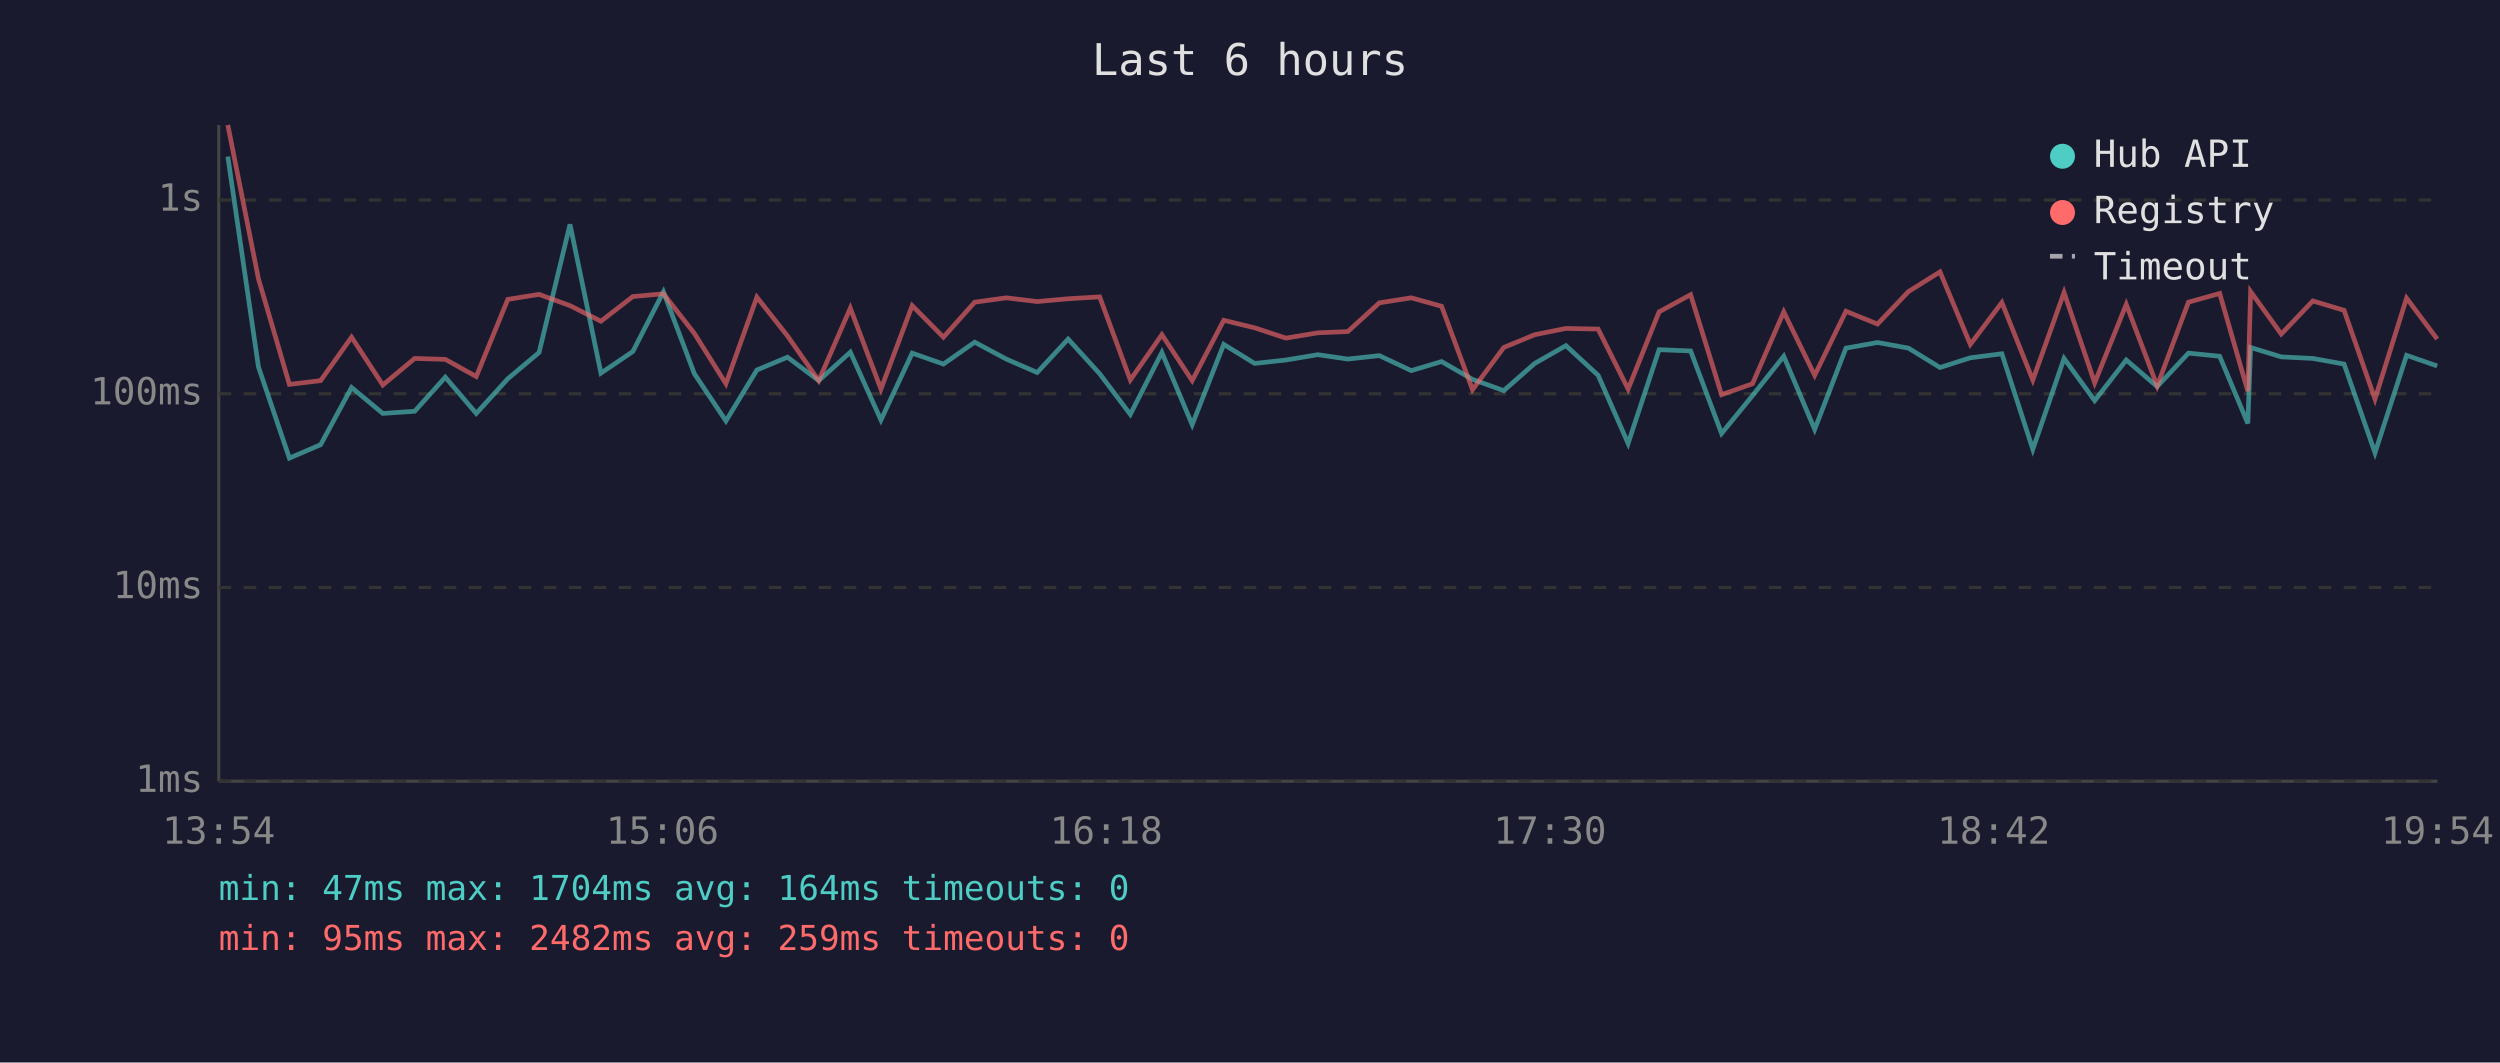
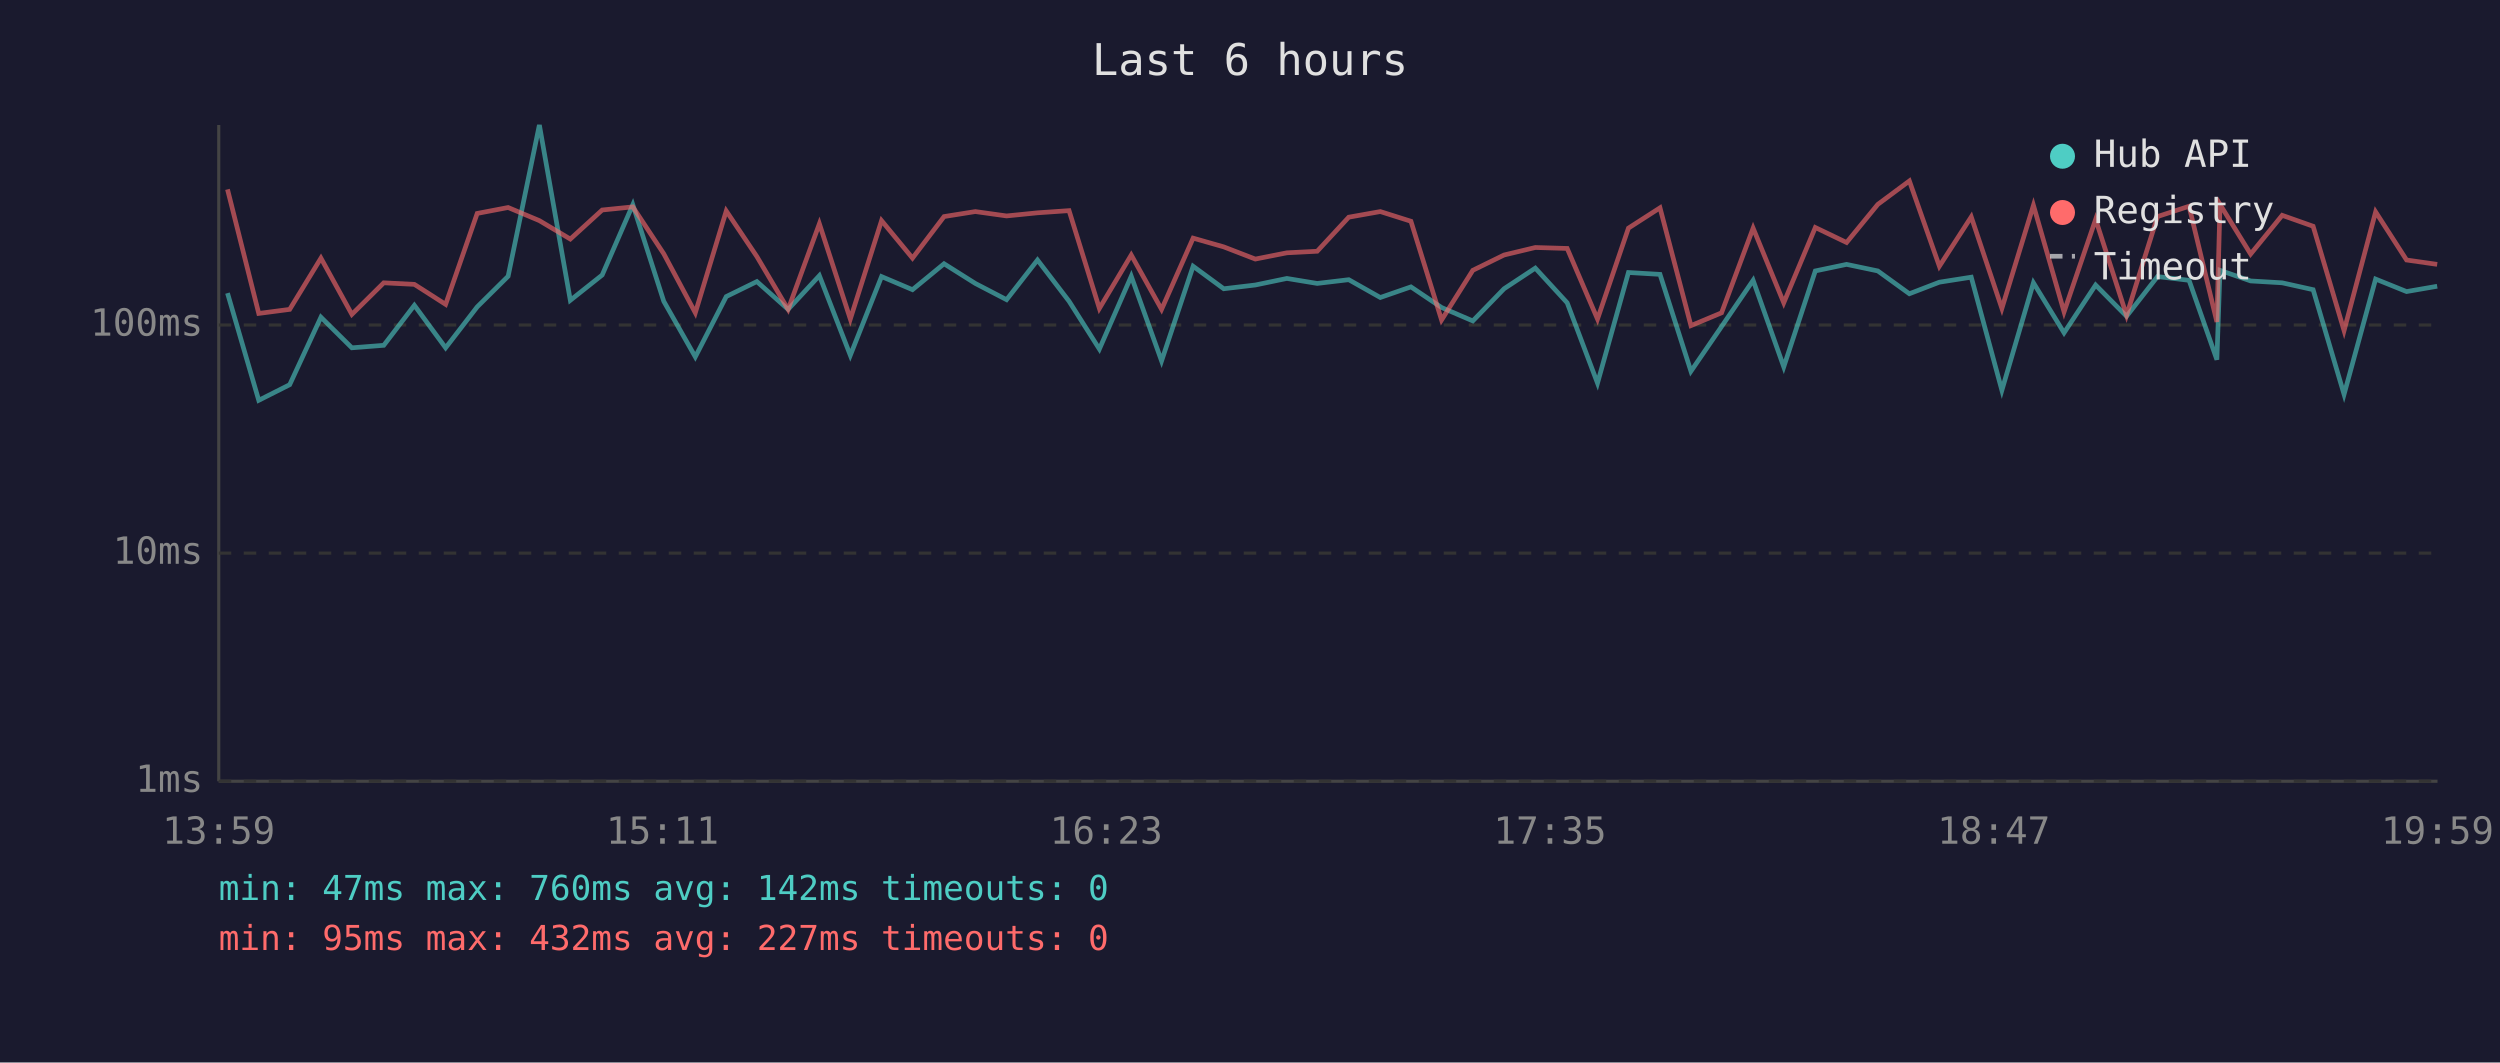
<svg xmlns="http://www.w3.org/2000/svg" viewBox="0 0 800 340" font-family="monospace" font-size="12">
  <rect width="800" height="340" fill="#1a1a2e" />
  <text x="400" y="24" fill="#e0e0e0" font-size="14" text-anchor="middle">Last 6 hours</text>
  <line x1="70" y1="40" x2="70" y2="250" stroke="#444" stroke-width="1" />
  <line x1="70" y1="250" x2="780" y2="250" stroke="#444" stroke-width="1" />
  <line x1="70" y1="250" x2="780" y2="250" stroke="#333" stroke-width="1" stroke-dasharray="4" />
  <text x="65" y="250" fill="#888" text-anchor="end" dominant-baseline="middle">1ms</text>
-   <line x1="70" y1="188" x2="780" y2="188" stroke="#333" stroke-width="1" stroke-dasharray="4" />
-   <text x="65" y="188" fill="#888" text-anchor="end" dominant-baseline="middle">10ms</text>
-   <line x1="70" y1="126" x2="780" y2="126" stroke="#333" stroke-width="1" stroke-dasharray="4" />
-   <text x="65" y="126" fill="#888" text-anchor="end" dominant-baseline="middle">100ms</text>
-   <line x1="70" y1="64" x2="780" y2="64" stroke="#333" stroke-width="1" stroke-dasharray="4" />
-   <text x="65" y="64" fill="#888" text-anchor="end" dominant-baseline="middle">1s</text>
-   <text x="70" y="270" fill="#888" text-anchor="middle">13:54</text>
-   <text x="212" y="270" fill="#888" text-anchor="middle">15:06</text>
-   <text x="354" y="270" fill="#888" text-anchor="middle">16:18</text>
-   <text x="496" y="270" fill="#888" text-anchor="middle">17:30</text>
-   <text x="638" y="270" fill="#888" text-anchor="middle">18:42</text>
-   <text x="780" y="270" fill="#888" text-anchor="middle">19:54</text>
-   <polyline points="72.9,50.1 82.7,117.4 92.6,146.6 102.6,142.3 112.5,124.0 122.5,132.3 132.7,131.6 142.5,120.7 152.4,132.3 162.5,121.2 172.5,112.8 182.4,71.8 192.3,119.4 202.5,112.5 212.3,93.4 222.2,119.6 232.3,134.7 242.2,118.4 252.0,114.3 262.0,121.8 272.1,112.7 281.9,134.4 291.9,113.0 301.9,116.5 311.9,109.5 322.0,114.9 331.9,119.2 341.8,108.5 351.9,119.6 361.7,132.6 371.8,112.8 381.5,135.9 391.6,110.2 401.5,116.3 411.5,115.2 421.7,113.5 431.3,114.9 441.4,113.8 451.6,118.6 461.3,115.7 471.2,121.4 481.2,125.0 491.1,116.3 501.1,110.6 511.4,120.1 521.0,141.9 530.9,111.9 541.0,112.3 550.9,138.7 560.8,126.6 570.8,114.0 580.7,137.4 590.7,111.4 600.8,109.6 610.7,111.4 620.8,117.6 630.5,114.5 640.6,113.2 650.5,143.8 660.5,114.7 670.3,128.2 680.4,115.2 690.3,123.7 700.3,113.0 710.3,114.0 719.3,135.5 720.2,111.2 730.0,114.2 740.1,114.7 750.1,116.5 760.0,144.9 770.1,113.7 779.9,117.1" fill="none" stroke="#4ecdc4" stroke-width="1.5" opacity="0.6" />
-   <polyline points="72.9,40.0 82.7,89.2 92.6,123.0 102.6,121.8 112.5,107.9 122.5,123.2 132.7,114.7 142.5,115.0 152.4,120.5 162.5,95.8 172.5,94.2 182.4,97.8 192.3,102.8 202.5,94.9 212.3,94.0 222.2,106.7 232.3,122.8 242.2,95.1 252.0,107.5 262.0,121.8 272.1,98.6 281.9,124.5 291.9,97.8 301.9,107.9 311.9,96.7 322.0,95.3 331.9,96.5 341.8,95.6 351.9,95.0 361.7,121.6 371.8,107.1 381.5,121.8 391.6,102.5 401.5,104.9 411.5,108.2 421.7,106.5 431.3,106.1 441.4,96.9 451.6,95.3 461.3,98.0 471.2,124.7 481.2,111.2 491.1,107.1 501.1,105.1 511.4,105.3 521.0,124.5 530.9,99.8 541.0,94.3 550.9,126.3 560.8,122.8 570.8,99.8 580.7,120.1 590.7,99.6 600.8,103.7 610.7,93.3 620.8,87.0 630.5,110.2 640.6,96.8 650.5,121.6 660.5,93.6 670.3,122.5 680.4,97.4 690.3,123.5 700.3,96.7 710.3,93.9 719.3,125.2 720.2,93.3 730.0,106.9 740.1,96.3 750.1,99.3 760.0,127.7 770.1,95.4 779.9,108.5" fill="none" stroke="#ff6b6b" stroke-width="1.5" opacity="0.6" />
+   <line x1="70" y1="177" x2="780" y2="177" stroke="#333" stroke-width="1" stroke-dasharray="4" />
+   <text x="65" y="177" fill="#888" text-anchor="end" dominant-baseline="middle">10ms</text>
+   <line x1="70" y1="104" x2="780" y2="104" stroke="#333" stroke-width="1" stroke-dasharray="4" />
+   <text x="65" y="104" fill="#888" text-anchor="end" dominant-baseline="middle">100ms</text>
+   <text x="70" y="270" fill="#888" text-anchor="middle">13:59</text>
+   <text x="212" y="270" fill="#888" text-anchor="middle">15:11</text>
+   <text x="354" y="270" fill="#888" text-anchor="middle">16:23</text>
+   <text x="496" y="270" fill="#888" text-anchor="middle">17:35</text>
+   <text x="638" y="270" fill="#888" text-anchor="middle">18:47</text>
+   <text x="780" y="270" fill="#888" text-anchor="middle">19:59</text>
+   <polyline points="72.8,93.8 82.8,128.1 92.7,123.1 102.7,101.5 112.6,111.3 122.8,110.5 132.6,97.7 142.6,111.3 152.7,98.2 162.6,88.4 172.6,40.0 182.5,96.1 192.7,88.0 202.5,65.5 212.4,96.4 222.5,114.2 232.4,94.9 242.2,90.1 252.2,99.0 262.2,88.2 272.1,113.7 282.1,88.5 292.0,92.7 302.1,84.4 312.1,90.7 322.1,95.9 332.0,83.2 342.1,96.4 351.8,111.7 362.0,88.4 371.7,115.5 381.8,85.2 391.6,92.4 401.7,91.2 411.8,89.1 421.5,90.7 431.6,89.5 441.7,95.2 451.5,91.8 461.3,98.4 471.3,102.7 481.3,92.4 491.3,85.8 501.5,96.9 511.2,122.6 521.1,87.2 531.2,87.8 541.1,118.8 550.9,104.5 561.0,89.7 570.8,117.4 580.9,86.7 590.9,84.6 600.9,86.7 611.0,94.0 620.6,90.3 630.8,88.7 640.6,124.9 650.7,90.5 660.5,106.5 670.6,91.2 680.5,101.2 690.4,88.5 700.5,89.7 709.4,115.1 710.4,86.5 720.2,89.9 730.3,90.5 740.2,92.7 750.1,126.2 760.2,89.3 770.1,93.3 779.9,91.6" fill="none" stroke="#4ecdc4" stroke-width="1.5" opacity="0.6" />
+   <polyline points="72.8,60.6 82.8,100.3 92.7,99.0 102.7,82.6 112.6,100.6 122.8,90.5 132.6,91.0 142.6,97.4 152.7,68.3 162.6,66.4 172.6,70.6 182.5,76.5 192.7,67.2 202.5,66.2 212.4,81.2 222.5,100.1 232.4,67.5 242.2,82.1 252.2,99.0 262.2,71.6 272.1,102.1 282.1,70.6 292.0,82.6 302.1,69.3 312.1,67.7 322.1,69.1 332.0,68.1 342.1,67.4 351.8,98.7 362.0,81.6 371.7,99.0 381.8,76.2 391.6,79.0 401.7,82.9 411.8,80.9 421.5,80.4 431.6,69.5 441.7,67.7 451.5,70.8 461.3,102.4 471.3,86.5 481.3,81.6 491.3,79.2 501.5,79.5 511.2,102.1 521.1,73.0 531.2,66.5 541.1,104.2 550.9,100.1 561.0,73.0 570.8,96.9 580.9,72.8 590.9,77.6 600.9,65.4 611.0,57.9 620.6,85.2 630.8,69.4 640.6,98.7 650.7,65.7 660.5,99.8 670.6,70.2 680.5,100.9 690.4,69.3 700.5,66.0 709.4,103.0 710.4,65.4 720.2,81.3 730.3,68.9 740.2,72.4 750.1,105.8 760.2,67.8 770.1,83.2 779.9,84.6" fill="none" stroke="#ff6b6b" stroke-width="1.5" opacity="0.6" />
  <circle cx="660" cy="50" r="4" fill="#4ecdc4" />
  <text x="670" y="50" fill="#e0e0e0" dominant-baseline="middle">Hub API</text>
  <circle cx="660" cy="68" r="4" fill="#ff6b6b" />
  <text x="670" y="68" fill="#e0e0e0" dominant-baseline="middle">Registry</text>
  <line x1="656" y1="82" x2="664" y2="82" stroke="#e0e0e0" stroke-width="1.5" stroke-dasharray="4,3" opacity="0.7" />
  <text x="670" y="86" fill="#e0e0e0" dominant-baseline="middle">Timeout</text>
-   <text x="70" y="288" fill="#4ecdc4" font-size="11">min: 47ms  max: 1704ms  avg: 164ms  timeouts: 0</text>
-   <text x="70" y="304" fill="#ff6b6b" font-size="11">min: 95ms  max: 2482ms  avg: 259ms  timeouts: 0</text>
+   <text x="70" y="288" fill="#4ecdc4" font-size="11">min: 47ms  max: 760ms  avg: 142ms  timeouts: 0</text>
+   <text x="70" y="304" fill="#ff6b6b" font-size="11">min: 95ms  max: 432ms  avg: 227ms  timeouts: 0</text>
</svg>
